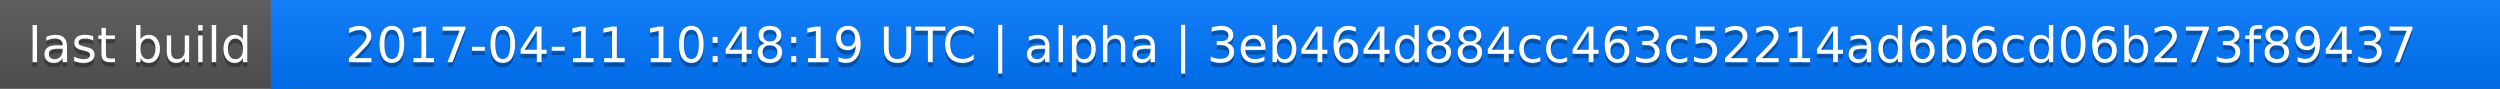
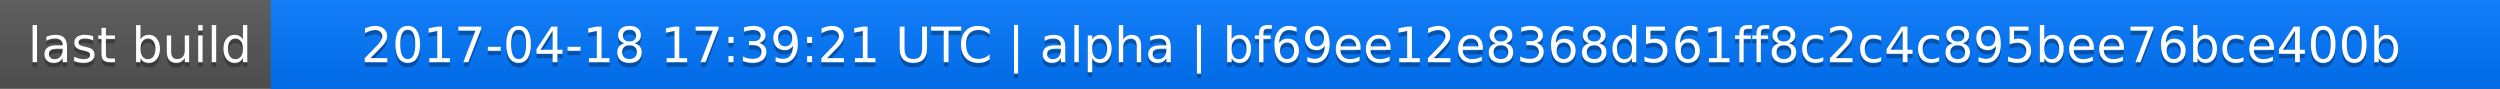
<svg xmlns="http://www.w3.org/2000/svg" width="563" height="20">
  <linearGradient id="a" x2="0" y2="100%">
    <stop offset="0" stop-color="#bbb" stop-opacity=".1" />
    <stop offset="1" stop-opacity=".1" />
  </linearGradient>
  <rect rx="0" width="563" height="20" fill="#555" />
  <rect rx="0" x="61" width="502" height="20" fill="#07f" />
  <path fill="#07f" d="M61 0h4v20h-4z" />
  <rect rx="0" width="563" height="20" fill="url(#a)" />
  <g fill="#fff" text-anchor="middle" font-family="DejaVu Sans,Verdana,Geneva,sans-serif" font-size="11">
    <text x="31.5" y="15" fill="#010101" fill-opacity=".3">last build</text>
    <text x="31.5" y="14">last build</text>
-     <text x="311" y="15" fill="#010101" fill-opacity=".3">2017-04-11 10:48:19 UTC | alpha | 3eb464d884cc463c52214ad6b6cd06b273f89437</text>
-     <text x="311" y="14">2017-04-11 10:48:19 UTC | alpha | 3eb464d884cc463c52214ad6b6cd06b273f89437</text>
+     <text x="311" y="15" fill="#010101" fill-opacity=".3">2017-04-18 17:39:21 UTC | alpha | bf69ee12e8368d561ff8c2c4c895bee76bce400b</text>
+     <text x="311" y="14">2017-04-18 17:39:21 UTC | alpha | bf69ee12e8368d561ff8c2c4c895bee76bce400b</text>
  </g>
</svg>
